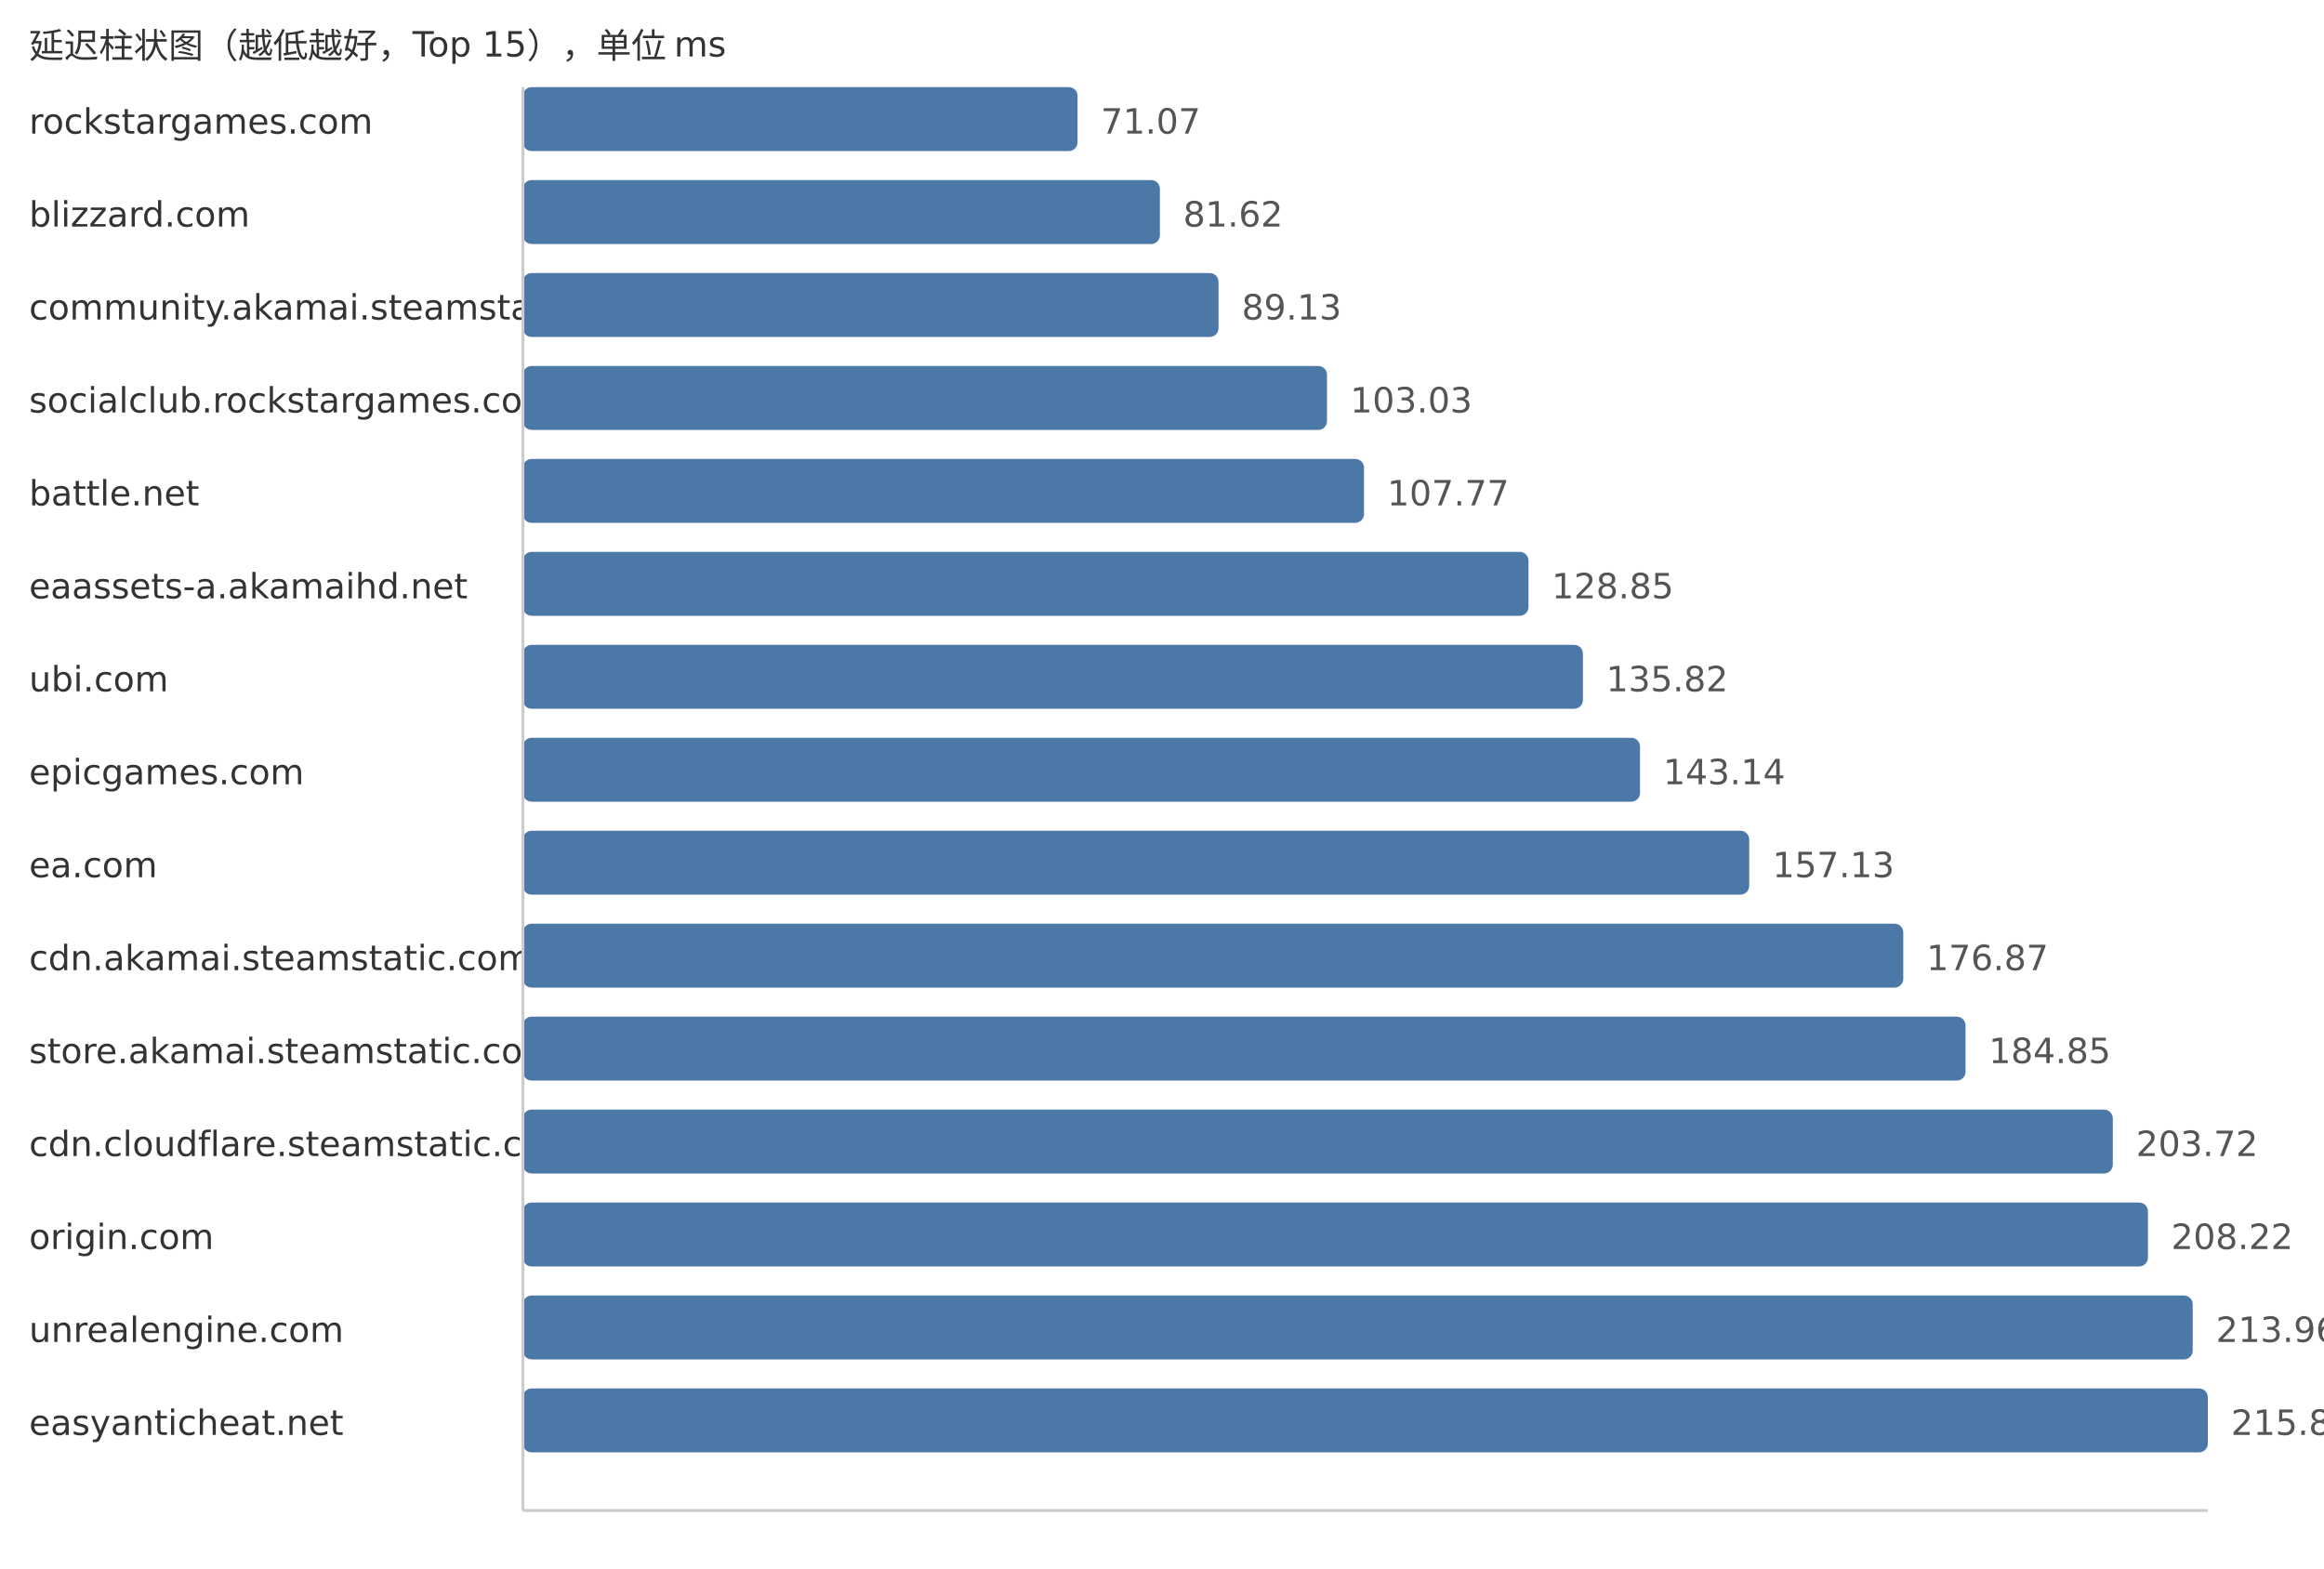
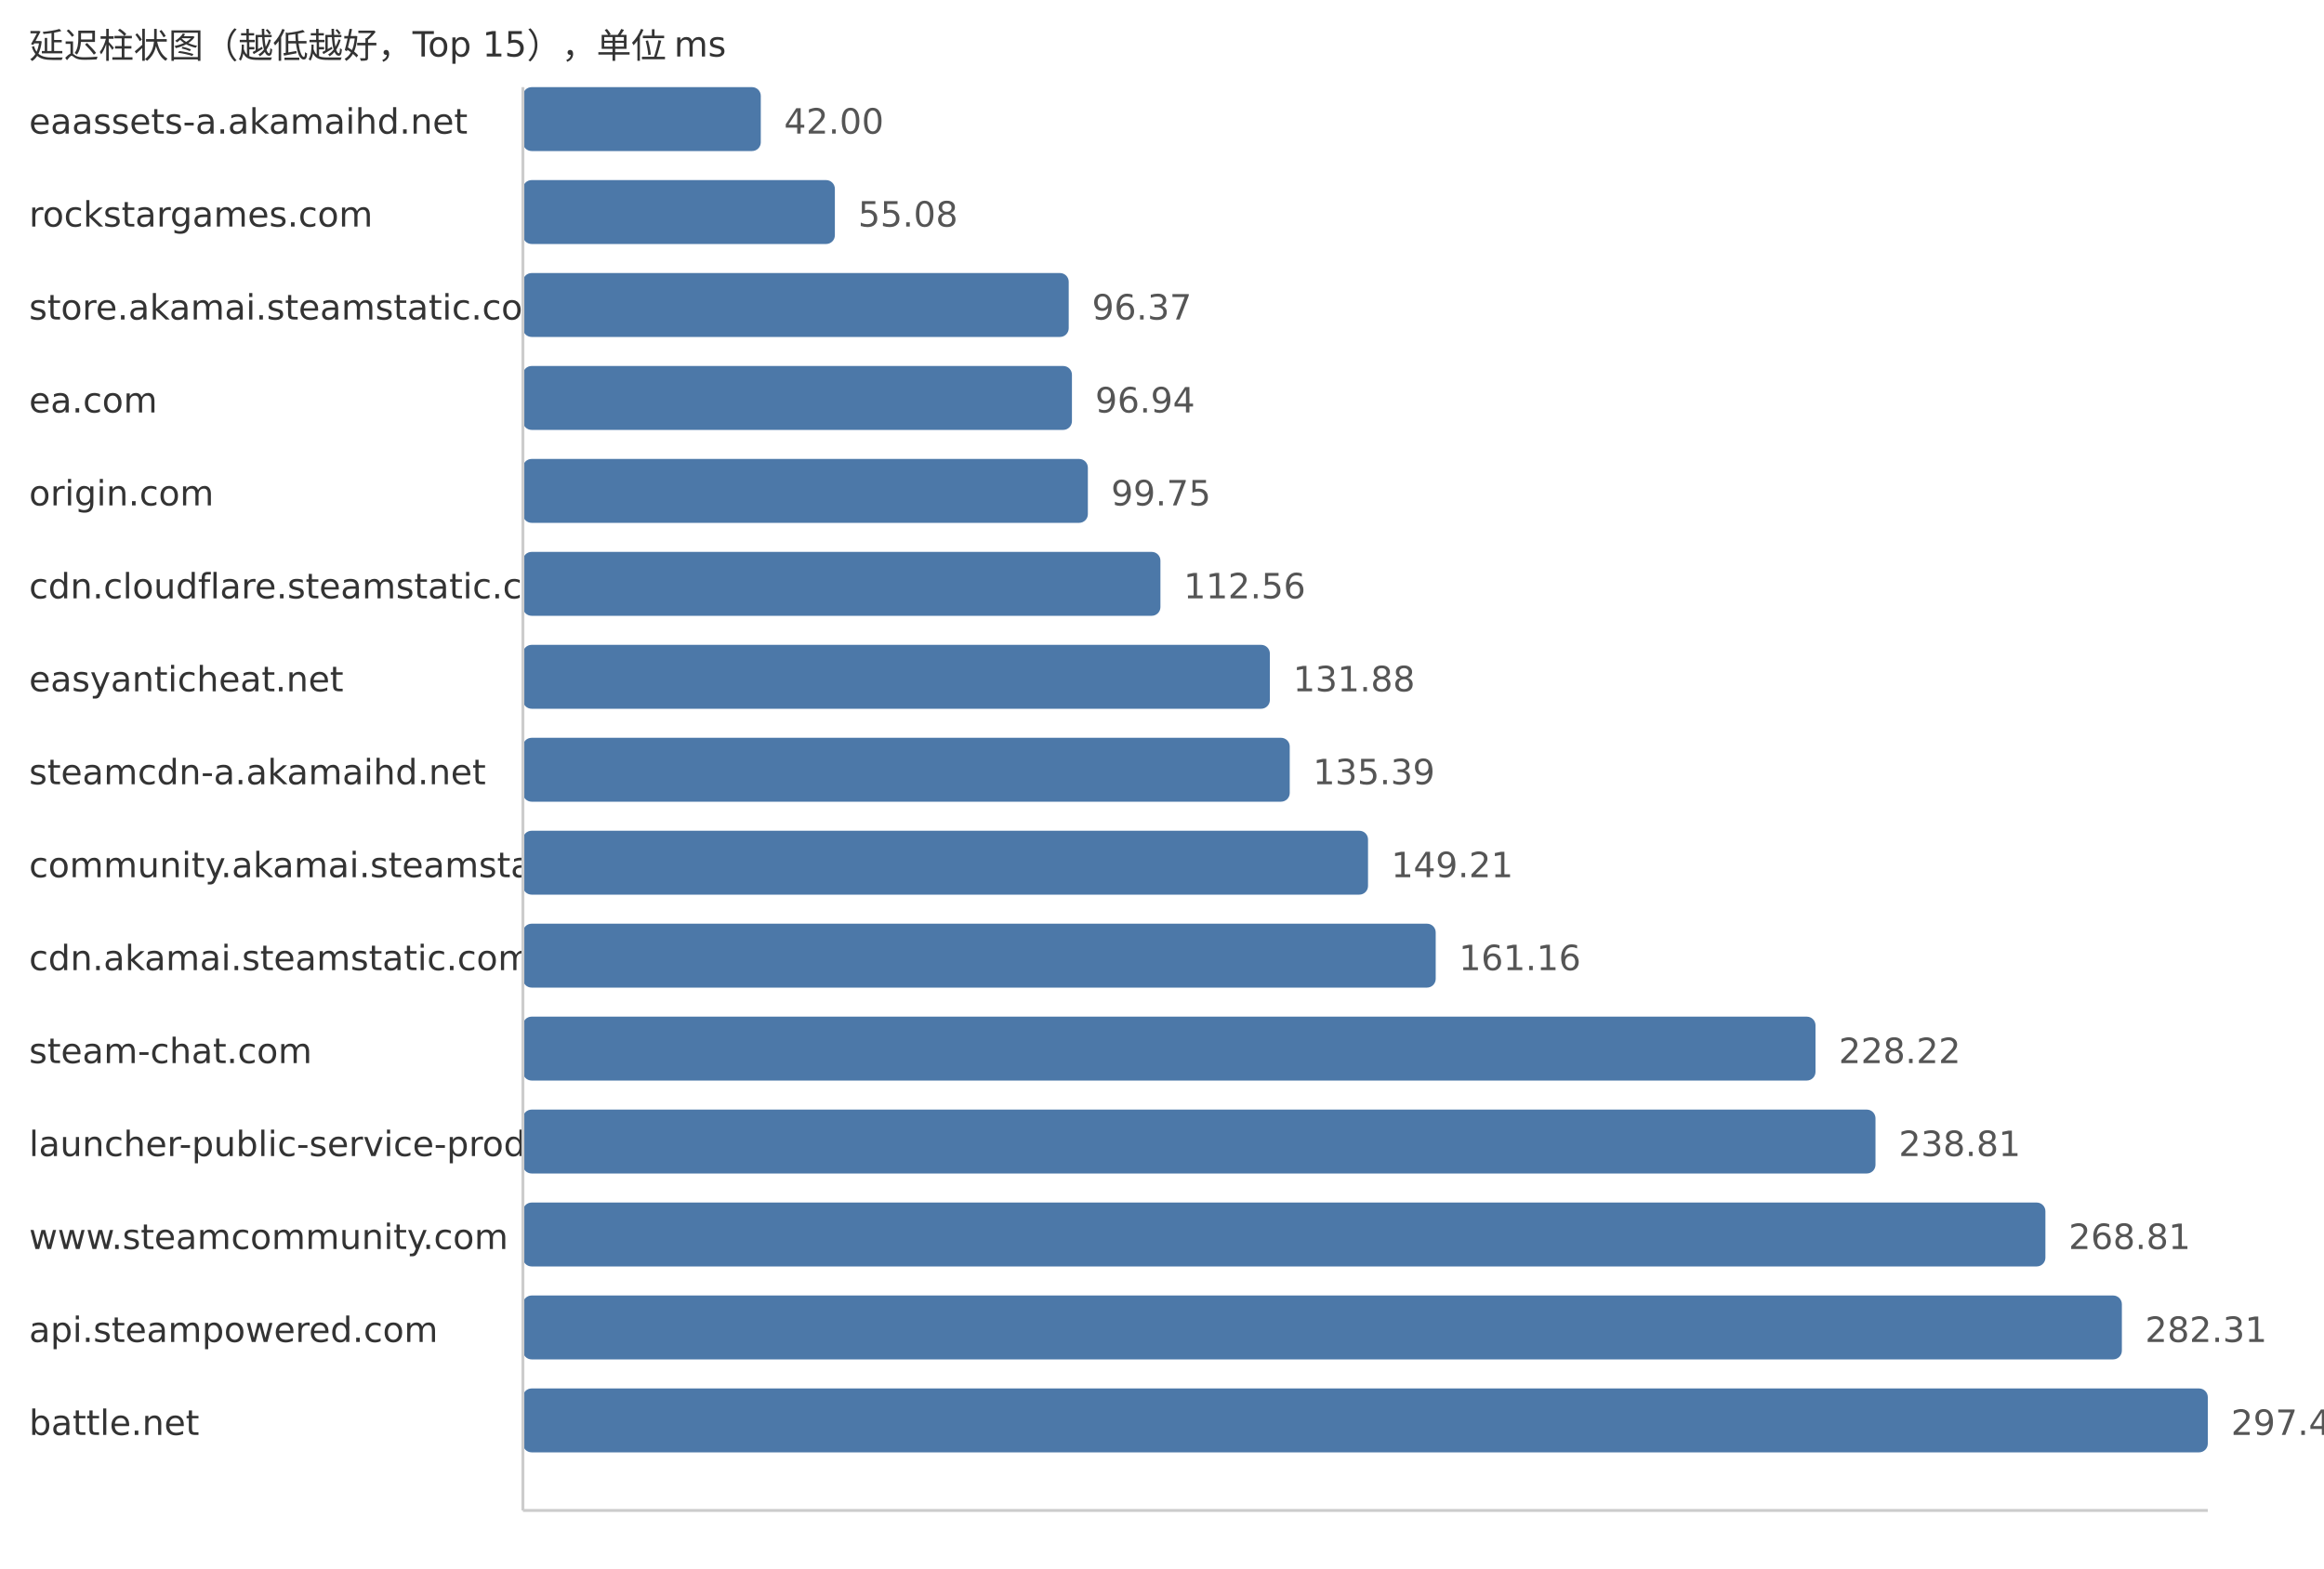
<svg xmlns="http://www.w3.org/2000/svg" width="800" height="540">
  <style> .label{font-family:DejaVu Sans,Verdana,Geneva,sans-serif;font-size:12px;fill:#333} .value{font-family:DejaVu Sans,Verdana,Geneva,sans-serif;font-size:12px;fill:#555} </style>
  <text x="10" y="20" class="label">延迟柱状图（越低越好，Top 15），单位 ms</text>
-   <text x="10" y="46" class="label">rockstargames.com</text>
-   <rect x="180" y="30" width="190.93" height="22" fill="#4c78a8" rx="3" />
-   <text x="378.93" y="46" class="value">71.07</text>
-   <text x="10" y="78" class="label">blizzard.com</text>
-   <rect x="180" y="62" width="219.28" height="22" fill="#4c78a8" rx="3" />
-   <text x="407.28" y="78" class="value">81.62</text>
-   <text x="10" y="110" class="label">community.akamai.steamstatic.com</text>
-   <rect x="180" y="94" width="239.45" height="22" fill="#4c78a8" rx="3" />
-   <text x="427.45" y="110" class="value">89.13</text>
-   <text x="10" y="142" class="label">socialclub.rockstargames.com</text>
-   <rect x="180" y="126" width="276.8" height="22" fill="#4c78a8" rx="3" />
-   <text x="464.8" y="142" class="value">103.03</text>
-   <text x="10" y="174" class="label">battle.net</text>
-   <rect x="180" y="158" width="289.53" height="22" fill="#4c78a8" rx="3" />
-   <text x="477.53" y="174" class="value">107.77</text>
-   <text x="10" y="206" class="label">eaassets-a.akamaihd.net</text>
-   <rect x="180" y="190" width="346.16" height="22" fill="#4c78a8" rx="3" />
-   <text x="534.16" y="206" class="value">128.85</text>
-   <text x="10" y="238" class="label">ubi.com</text>
-   <rect x="180" y="222" width="364.89" height="22" fill="#4c78a8" rx="3" />
-   <text x="552.89" y="238" class="value">135.82</text>
-   <text x="10" y="270" class="label">epicgames.com</text>
-   <rect x="180" y="254" width="384.55" height="22" fill="#4c78a8" rx="3" />
-   <text x="572.55" y="270" class="value">143.14</text>
-   <text x="10" y="302" class="label">ea.com</text>
-   <rect x="180" y="286" width="422.14" height="22" fill="#4c78a8" rx="3" />
-   <text x="610.14" y="302" class="value">157.13</text>
+   <text x="10" y="46" class="label">eaassets-a.akamaihd.net</text>
+   <rect x="180" y="30" width="81.89" height="22" fill="#4c78a8" rx="3" />
+   <text x="269.89" y="46" class="value">42.00</text>
+   <text x="10" y="78" class="label">rockstargames.com</text>
+   <rect x="180" y="62" width="107.39" height="22" fill="#4c78a8" rx="3" />
+   <text x="295.39" y="78" class="value">55.08</text>
+   <text x="10" y="110" class="label">store.akamai.steamstatic.com</text>
+   <rect x="180" y="94" width="187.89" height="22" fill="#4c78a8" rx="3" />
+   <text x="375.89" y="110" class="value">96.37</text>
+   <text x="10" y="142" class="label">ea.com</text>
+   <rect x="180" y="126" width="189.0" height="22" fill="#4c78a8" rx="3" />
+   <text x="377.0" y="142" class="value">96.94</text>
+   <text x="10" y="174" class="label">origin.com</text>
+   <rect x="180" y="158" width="194.48" height="22" fill="#4c78a8" rx="3" />
+   <text x="382.48" y="174" class="value">99.75</text>
+   <text x="10" y="206" class="label">cdn.cloudflare.steamstatic.com</text>
+   <rect x="180" y="190" width="219.46" height="22" fill="#4c78a8" rx="3" />
+   <text x="407.46" y="206" class="value">112.56</text>
+   <text x="10" y="238" class="label">easyanticheat.net</text>
+   <rect x="180" y="222" width="257.13" height="22" fill="#4c78a8" rx="3" />
+   <text x="445.13" y="238" class="value">131.88</text>
+   <text x="10" y="270" class="label">steamcdn-a.akamaihd.net</text>
+   <rect x="180" y="254" width="263.97" height="22" fill="#4c78a8" rx="3" />
+   <text x="451.97" y="270" class="value">135.39</text>
+   <text x="10" y="302" class="label">community.akamai.steamstatic.com</text>
+   <rect x="180" y="286" width="290.92" height="22" fill="#4c78a8" rx="3" />
+   <text x="478.92" y="302" class="value">149.21</text>
  <text x="10" y="334" class="label">cdn.akamai.steamstatic.com</text>
-   <rect x="180" y="318" width="475.17" height="22" fill="#4c78a8" rx="3" />
-   <text x="663.17" y="334" class="value">176.87</text>
-   <text x="10" y="366" class="label">store.akamai.steamstatic.com</text>
-   <rect x="180" y="350" width="496.61" height="22" fill="#4c78a8" rx="3" />
-   <text x="684.61" y="366" class="value">184.85</text>
-   <text x="10" y="398" class="label">cdn.cloudflare.steamstatic.com</text>
-   <rect x="180" y="382" width="547.3" height="22" fill="#4c78a8" rx="3" />
-   <text x="735.3" y="398" class="value">203.72</text>
-   <text x="10" y="430" class="label">origin.com</text>
-   <rect x="180" y="414" width="559.39" height="22" fill="#4c78a8" rx="3" />
-   <text x="747.39" y="430" class="value">208.22</text>
-   <text x="10" y="462" class="label">unrealengine.com</text>
-   <rect x="180" y="446" width="574.81" height="22" fill="#4c78a8" rx="3" />
-   <text x="762.81" y="462" class="value">213.96</text>
-   <text x="10" y="494" class="label">easyanticheat.net</text>
+   <rect x="180" y="318" width="314.22" height="22" fill="#4c78a8" rx="3" />
+   <text x="502.22" y="334" class="value">161.16</text>
+   <text x="10" y="366" class="label">steam-chat.com</text>
+   <rect x="180" y="350" width="444.96" height="22" fill="#4c78a8" rx="3" />
+   <text x="632.96" y="366" class="value">228.22</text>
+   <text x="10" y="398" class="label">launcher-public-service-prod06.ol.epicgames.com</text>
+   <rect x="180" y="382" width="465.61" height="22" fill="#4c78a8" rx="3" />
+   <text x="653.61" y="398" class="value">238.81</text>
+   <text x="10" y="430" class="label">www.steamcommunity.com</text>
+   <rect x="180" y="414" width="524.1" height="22" fill="#4c78a8" rx="3" />
+   <text x="712.1" y="430" class="value">268.81</text>
+   <text x="10" y="462" class="label">api.steampowered.com</text>
+   <rect x="180" y="446" width="550.42" height="22" fill="#4c78a8" rx="3" />
+   <text x="738.42" y="462" class="value">282.31</text>
+   <text x="10" y="494" class="label">battle.net</text>
  <rect x="180" y="478" width="580.0" height="22" fill="#4c78a8" rx="3" />
-   <text x="768.0" y="494" class="value">215.89</text>
+   <text x="768.0" y="494" class="value">297.48</text>
  <line x1="180" y1="30" x2="180" y2="520" stroke="#ccc" />
  <line x1="180" y1="520" x2="760" y2="520" stroke="#ccc" />
</svg>
